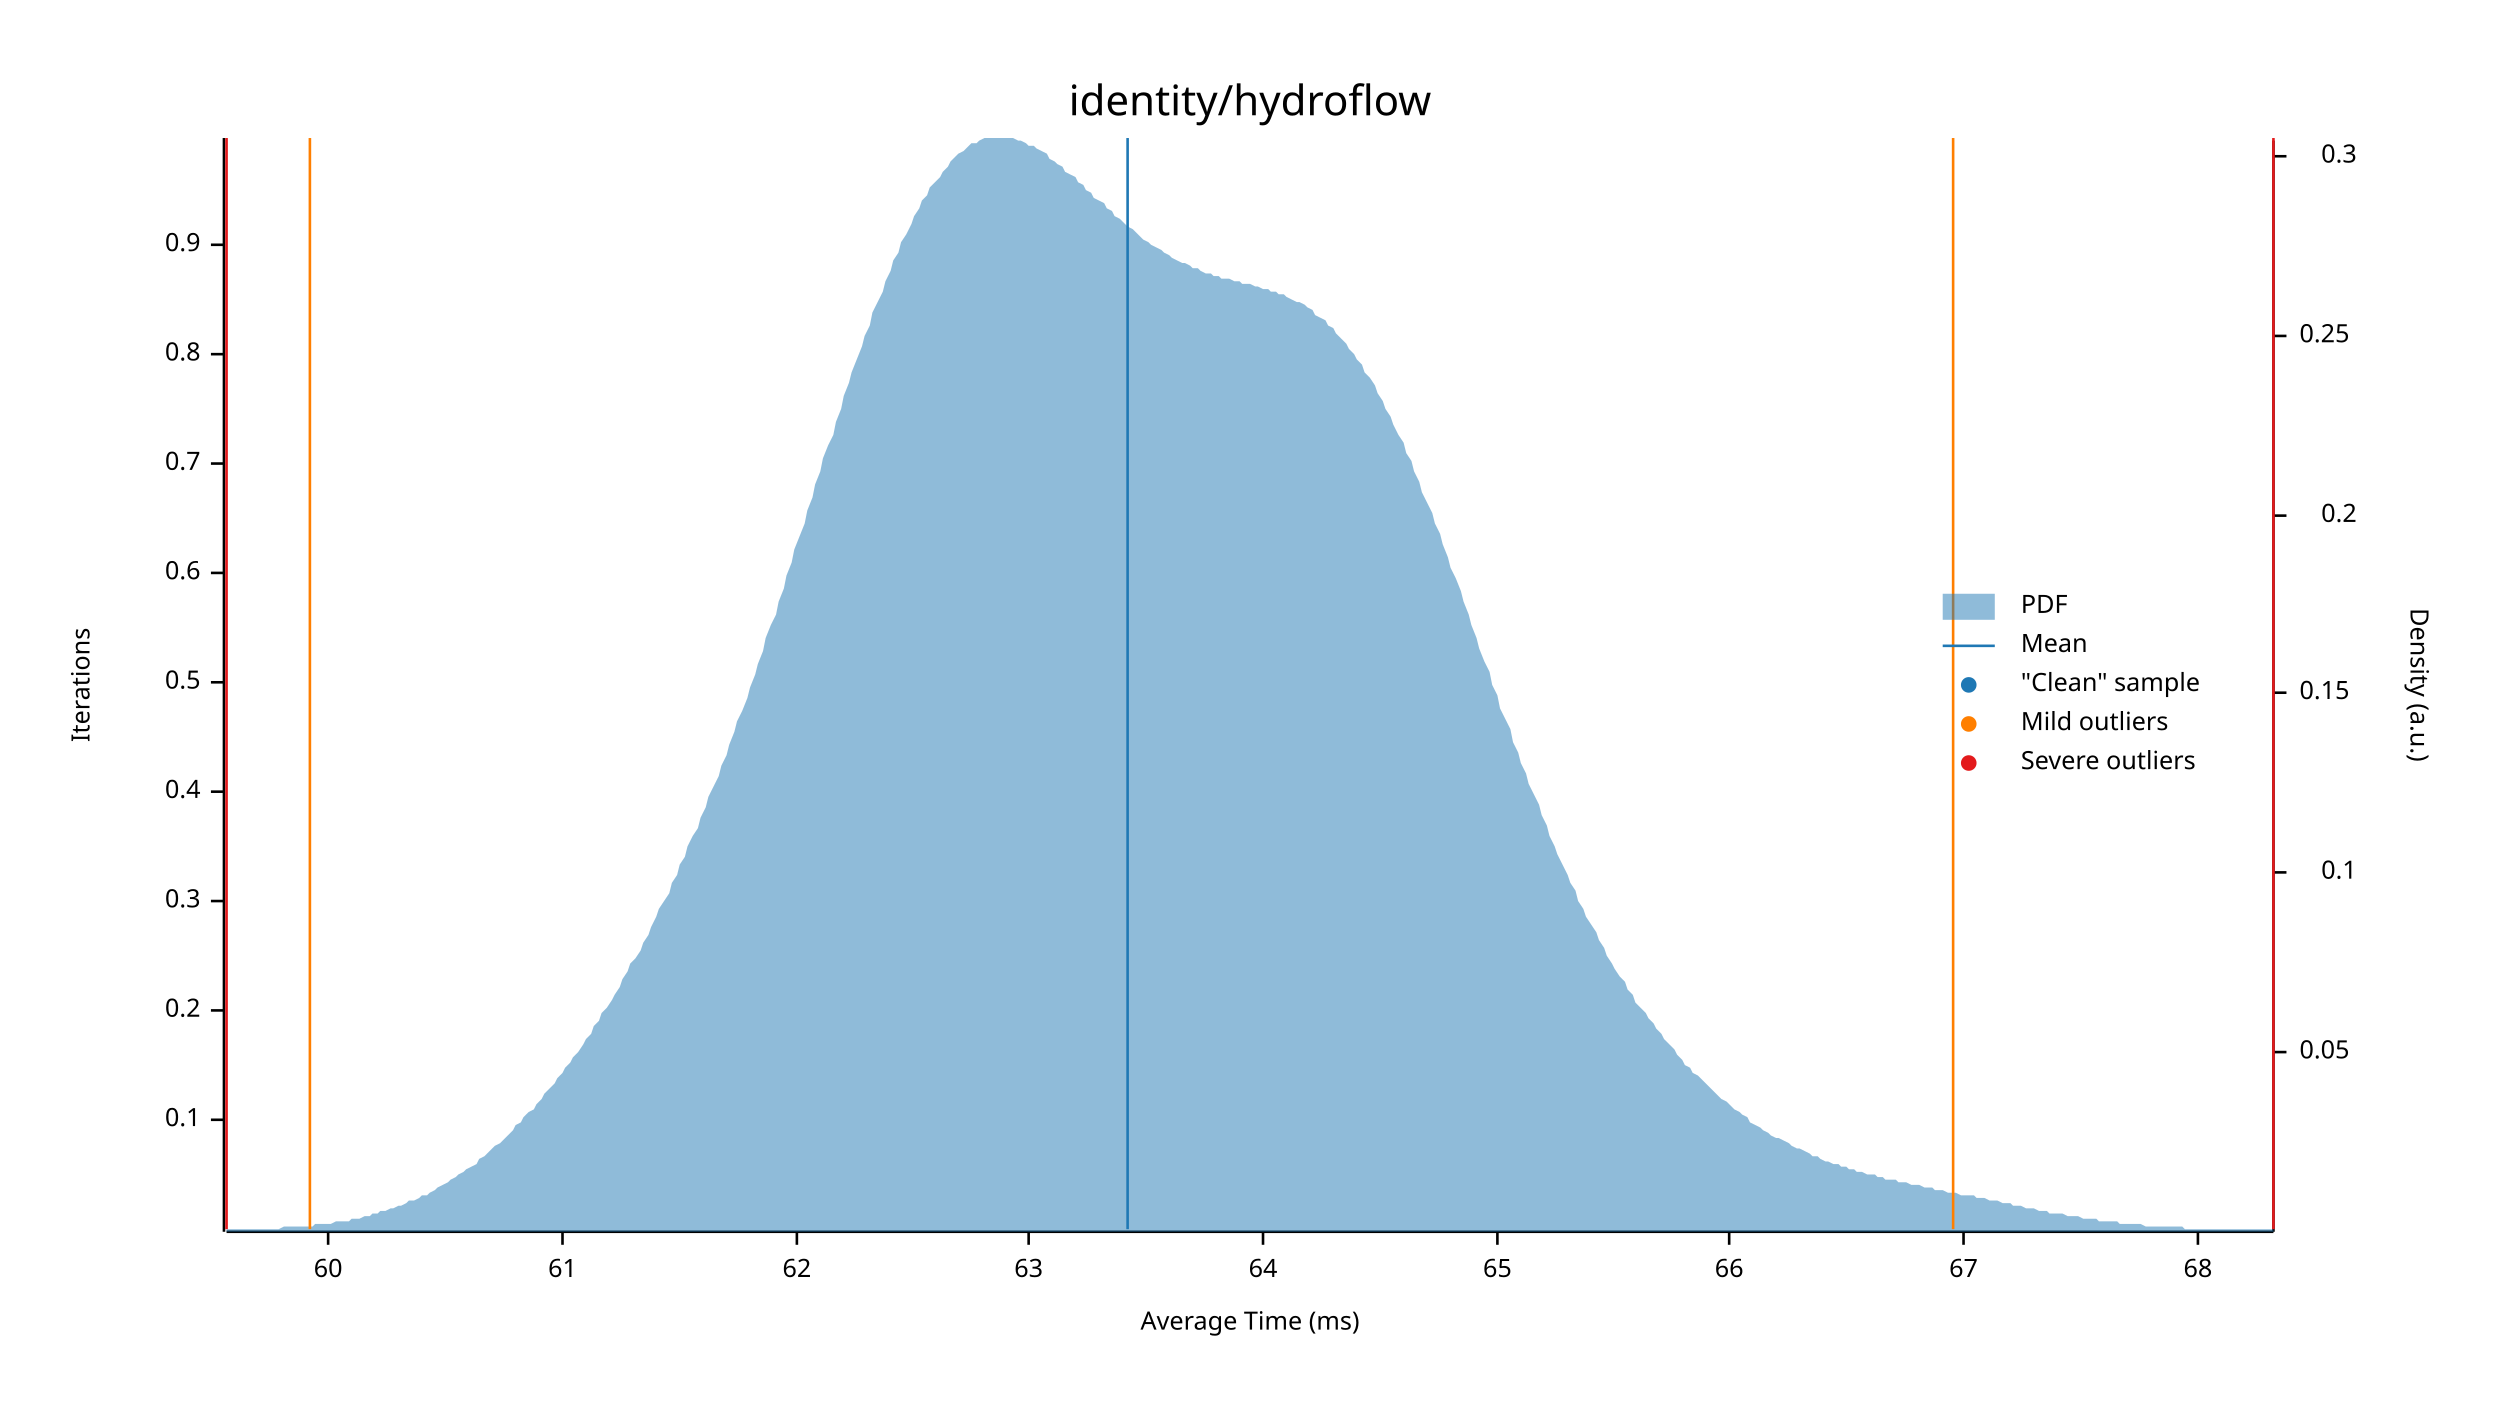
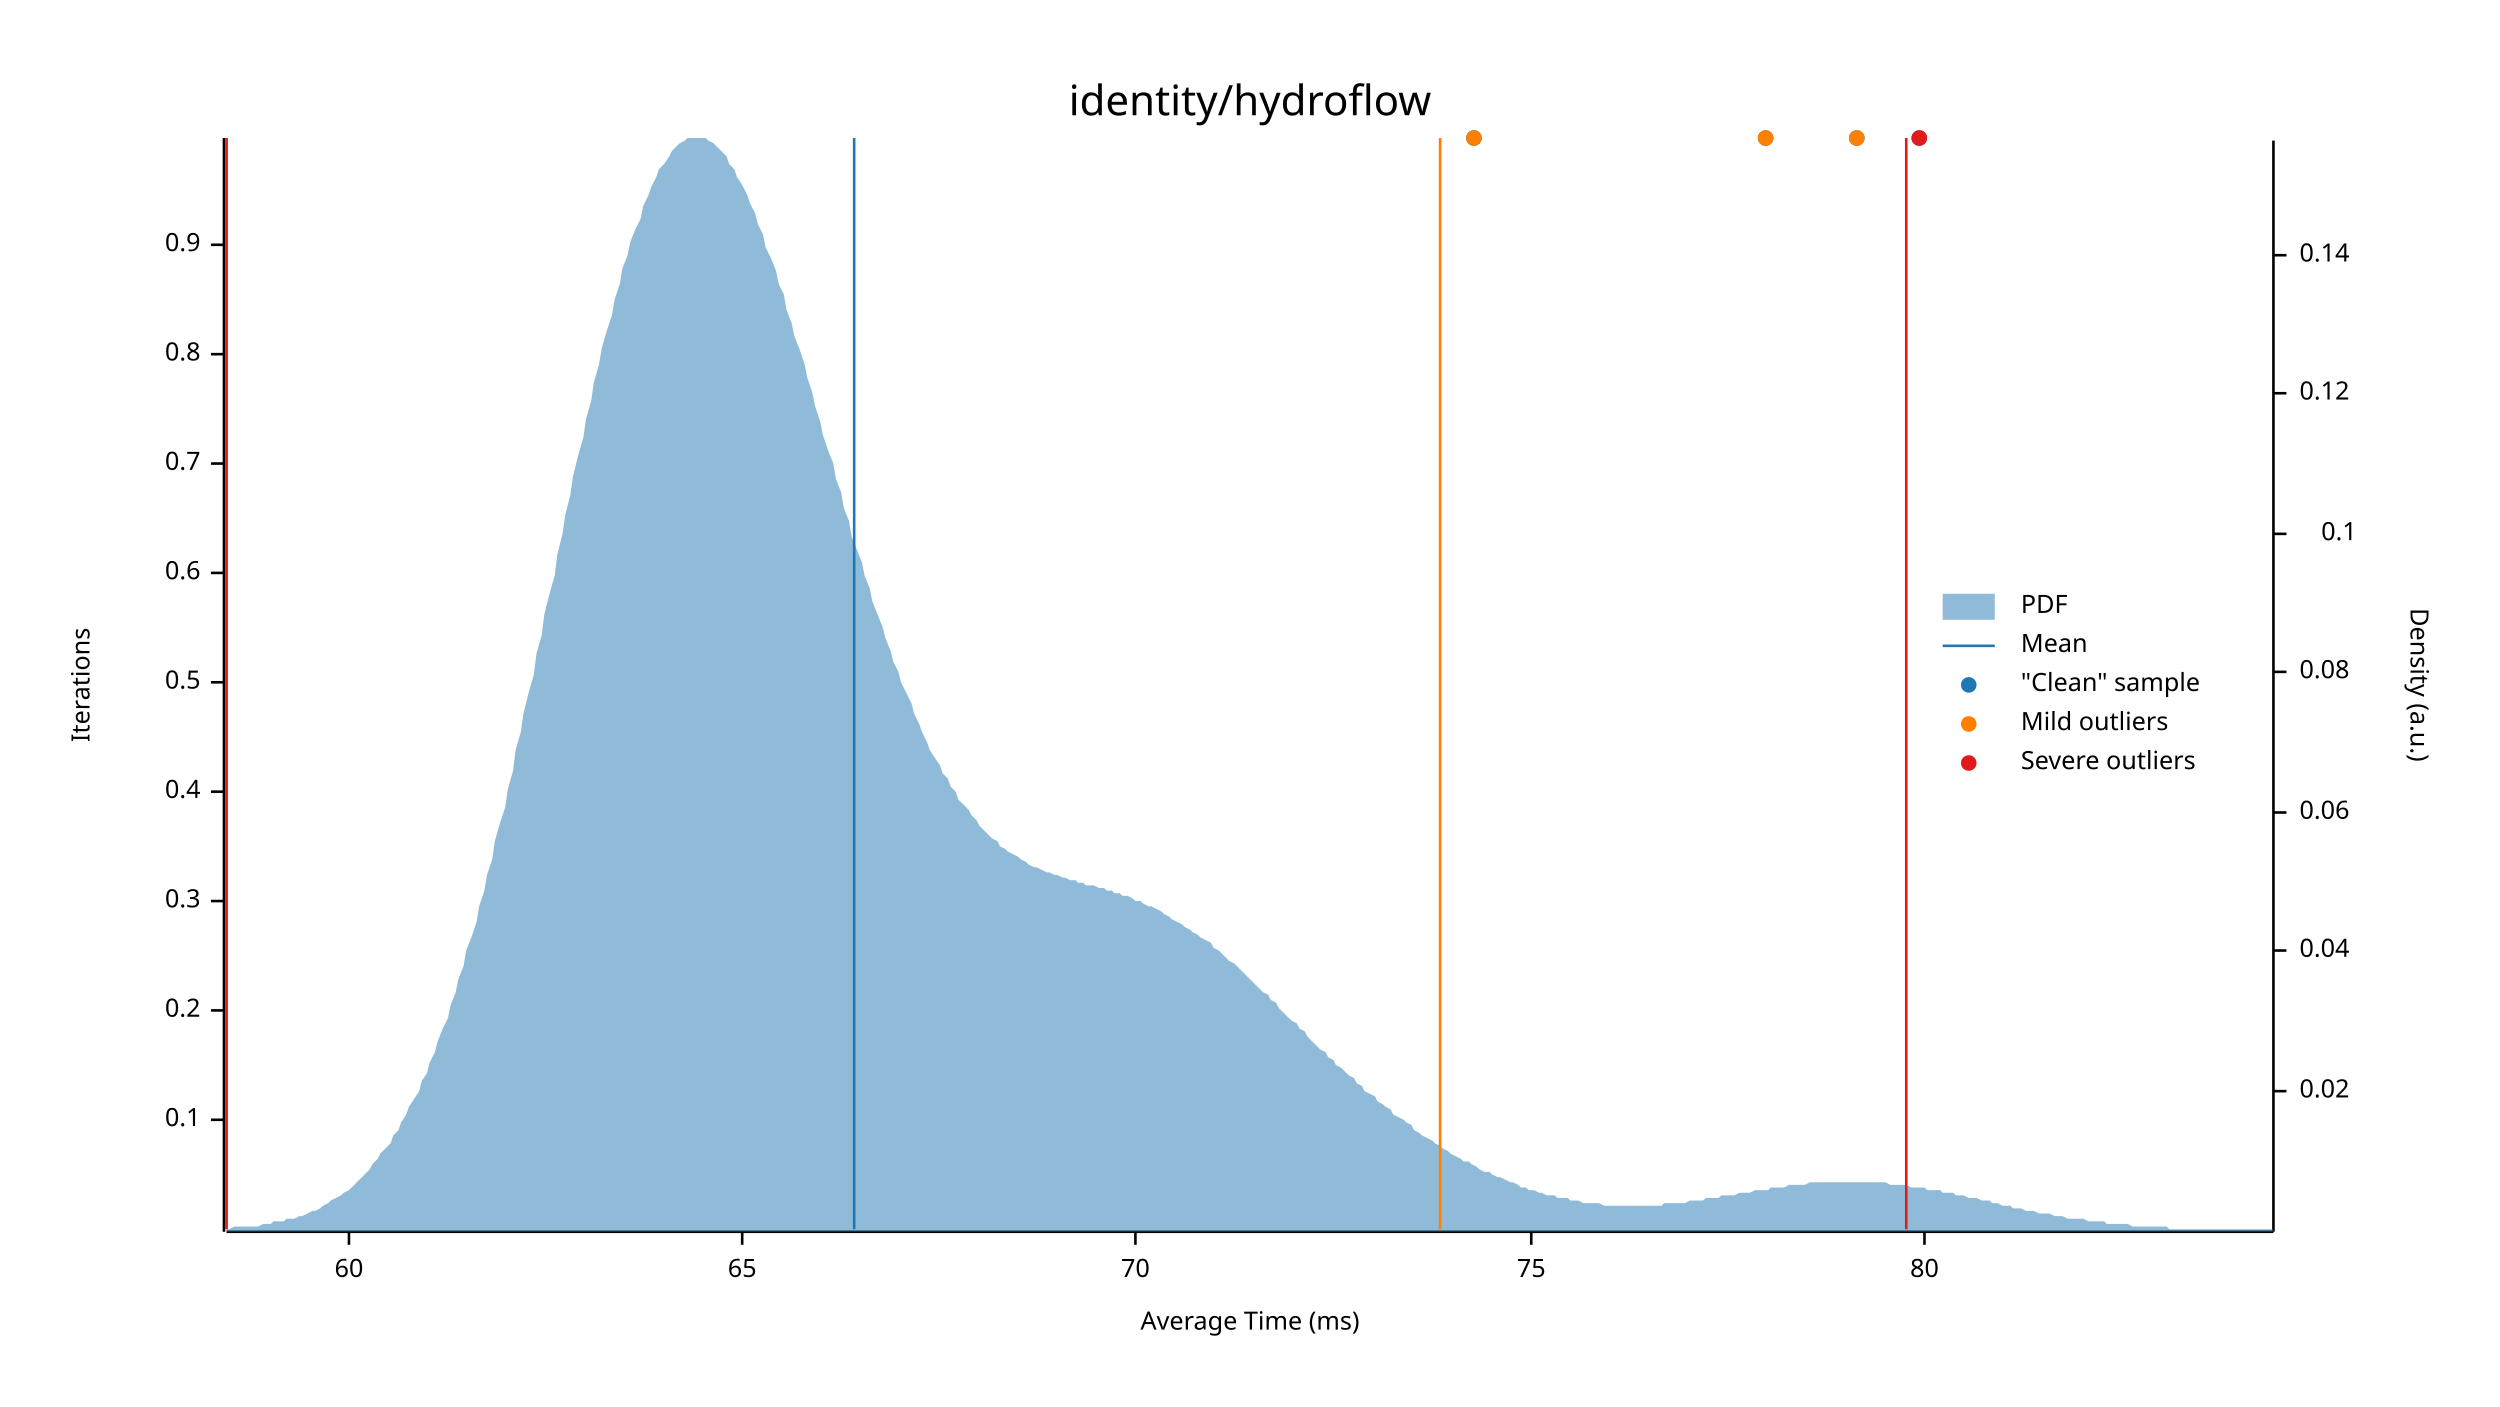
<svg xmlns="http://www.w3.org/2000/svg" width="960" height="540" viewBox="0 0 960 540">
  <text x="480" y="32" dy="0.76em" text-anchor="middle" font-family="sans-serif" font-size="16.129" opacity="1" fill="#000000">
identity/hydroflow
</text>
  <text x="27" y="263" dy="0.76em" text-anchor="middle" font-family="sans-serif" font-size="9.677" opacity="1" fill="#000000" transform="rotate(270, 27, 263)">
Iterations
</text>
  <text x="480" y="513" dy="-0.5ex" text-anchor="middle" font-family="sans-serif" font-size="9.677" opacity="1" fill="#000000">
Average Time (ms)
</text>
  <polyline fill="none" opacity="1" stroke="#000000" stroke-width="1" points="86,53 86,473 " />
  <text x="77" y="430" dy="0.5ex" text-anchor="end" font-family="sans-serif" font-size="9.677" opacity="1" fill="#000000">
0.1
</text>
  <polyline fill="none" opacity="1" stroke="#000000" stroke-width="1" points="81,430 86,430 " />
  <text x="77" y="388" dy="0.5ex" text-anchor="end" font-family="sans-serif" font-size="9.677" opacity="1" fill="#000000">
0.2
</text>
  <polyline fill="none" opacity="1" stroke="#000000" stroke-width="1" points="81,388 86,388 " />
  <text x="77" y="346" dy="0.5ex" text-anchor="end" font-family="sans-serif" font-size="9.677" opacity="1" fill="#000000">
0.3
</text>
  <polyline fill="none" opacity="1" stroke="#000000" stroke-width="1" points="81,346 86,346 " />
  <text x="77" y="304" dy="0.5ex" text-anchor="end" font-family="sans-serif" font-size="9.677" opacity="1" fill="#000000">
0.4
</text>
  <polyline fill="none" opacity="1" stroke="#000000" stroke-width="1" points="81,304 86,304 " />
  <text x="77" y="262" dy="0.5ex" text-anchor="end" font-family="sans-serif" font-size="9.677" opacity="1" fill="#000000">
0.5
</text>
  <polyline fill="none" opacity="1" stroke="#000000" stroke-width="1" points="81,262 86,262 " />
  <text x="77" y="220" dy="0.5ex" text-anchor="end" font-family="sans-serif" font-size="9.677" opacity="1" fill="#000000">
0.6
</text>
  <polyline fill="none" opacity="1" stroke="#000000" stroke-width="1" points="81,220 86,220 " />
  <text x="77" y="178" dy="0.5ex" text-anchor="end" font-family="sans-serif" font-size="9.677" opacity="1" fill="#000000">
0.7
</text>
  <polyline fill="none" opacity="1" stroke="#000000" stroke-width="1" points="81,178 86,178 " />
  <text x="77" y="136" dy="0.5ex" text-anchor="end" font-family="sans-serif" font-size="9.677" opacity="1" fill="#000000">
0.8
</text>
  <polyline fill="none" opacity="1" stroke="#000000" stroke-width="1" points="81,136 86,136 " />
  <text x="77" y="94" dy="0.5ex" text-anchor="end" font-family="sans-serif" font-size="9.677" opacity="1" fill="#000000">
0.9
</text>
  <polyline fill="none" opacity="1" stroke="#000000" stroke-width="1" points="81,94 86,94 " />
  <polyline fill="none" opacity="1" stroke="#000000" stroke-width="1" points="87,473 873,473 " />
-   <text x="126" y="483" dy="0.76em" text-anchor="middle" font-family="sans-serif" font-size="9.677" opacity="1" fill="#000000">
+   <text x="134" y="483" dy="0.76em" text-anchor="middle" font-family="sans-serif" font-size="9.677" opacity="1" fill="#000000">
60
</text>
-   <polyline fill="none" opacity="1" stroke="#000000" stroke-width="1" points="126,473 126,478 " />
-   <text x="216" y="483" dy="0.76em" text-anchor="middle" font-family="sans-serif" font-size="9.677" opacity="1" fill="#000000">
- 61
- </text>
-   <polyline fill="none" opacity="1" stroke="#000000" stroke-width="1" points="216,473 216,478 " />
-   <text x="306" y="483" dy="0.76em" text-anchor="middle" font-family="sans-serif" font-size="9.677" opacity="1" fill="#000000">
- 62
- </text>
-   <polyline fill="none" opacity="1" stroke="#000000" stroke-width="1" points="306,473 306,478 " />
-   <text x="395" y="483" dy="0.76em" text-anchor="middle" font-family="sans-serif" font-size="9.677" opacity="1" fill="#000000">
- 63
- </text>
-   <polyline fill="none" opacity="1" stroke="#000000" stroke-width="1" points="395,473 395,478 " />
-   <text x="485" y="483" dy="0.76em" text-anchor="middle" font-family="sans-serif" font-size="9.677" opacity="1" fill="#000000">
- 64
- </text>
-   <polyline fill="none" opacity="1" stroke="#000000" stroke-width="1" points="485,473 485,478 " />
-   <text x="575" y="483" dy="0.76em" text-anchor="middle" font-family="sans-serif" font-size="9.677" opacity="1" fill="#000000">
+   <polyline fill="none" opacity="1" stroke="#000000" stroke-width="1" points="134,473 134,478 " />
+   <text x="285" y="483" dy="0.76em" text-anchor="middle" font-family="sans-serif" font-size="9.677" opacity="1" fill="#000000">
65
</text>
-   <polyline fill="none" opacity="1" stroke="#000000" stroke-width="1" points="575,473 575,478 " />
-   <text x="664" y="483" dy="0.76em" text-anchor="middle" font-family="sans-serif" font-size="9.677" opacity="1" fill="#000000">
- 66
+   <polyline fill="none" opacity="1" stroke="#000000" stroke-width="1" points="285,473 285,478 " />
+   <text x="436" y="483" dy="0.76em" text-anchor="middle" font-family="sans-serif" font-size="9.677" opacity="1" fill="#000000">
+ 70
</text>
-   <polyline fill="none" opacity="1" stroke="#000000" stroke-width="1" points="664,473 664,478 " />
-   <text x="754" y="483" dy="0.76em" text-anchor="middle" font-family="sans-serif" font-size="9.677" opacity="1" fill="#000000">
- 67
+   <polyline fill="none" opacity="1" stroke="#000000" stroke-width="1" points="436,473 436,478 " />
+   <text x="588" y="483" dy="0.76em" text-anchor="middle" font-family="sans-serif" font-size="9.677" opacity="1" fill="#000000">
+ 75
</text>
-   <polyline fill="none" opacity="1" stroke="#000000" stroke-width="1" points="754,473 754,478 " />
-   <text x="844" y="483" dy="0.76em" text-anchor="middle" font-family="sans-serif" font-size="9.677" opacity="1" fill="#000000">
- 68
+   <polyline fill="none" opacity="1" stroke="#000000" stroke-width="1" points="588,473 588,478 " />
+   <text x="739" y="483" dy="0.76em" text-anchor="middle" font-family="sans-serif" font-size="9.677" opacity="1" fill="#000000">
+ 80
</text>
-   <polyline fill="none" opacity="1" stroke="#000000" stroke-width="1" points="844,473 844,478 " />
+   <polyline fill="none" opacity="1" stroke="#000000" stroke-width="1" points="739,473 739,478 " />
  <text x="933" y="263" dy="0.76em" text-anchor="middle" font-family="sans-serif" font-size="9.677" opacity="1" fill="#000000" transform="rotate(90, 933, 263)">
Density (a.u.)
</text>
  <polyline fill="none" opacity="1" stroke="#000000" stroke-width="1" points="873,54 873,473 " />
-   <text x="883" y="404" dy="0.5ex" text-anchor="start" font-family="sans-serif" font-size="9.677" opacity="1" fill="#000000">
- 0.05
+   <text x="883" y="419" dy="0.5ex" text-anchor="start" font-family="sans-serif" font-size="9.677" opacity="1" fill="#000000">
+ 0.02
</text>
-   <polyline fill="none" opacity="1" stroke="#000000" stroke-width="1" points="873,404 878,404 " />
-   <text x="905" y="335" dy="0.5ex" text-anchor="end" font-family="sans-serif" font-size="9.677" opacity="1" fill="#000000">
+   <polyline fill="none" opacity="1" stroke="#000000" stroke-width="1" points="873,419 878,419 " />
+   <text x="883" y="365" dy="0.5ex" text-anchor="start" font-family="sans-serif" font-size="9.677" opacity="1" fill="#000000">
+ 0.04
+ </text>
+   <polyline fill="none" opacity="1" stroke="#000000" stroke-width="1" points="873,365 878,365 " />
+   <text x="883" y="312" dy="0.5ex" text-anchor="start" font-family="sans-serif" font-size="9.677" opacity="1" fill="#000000">
+ 0.06
+ </text>
+   <polyline fill="none" opacity="1" stroke="#000000" stroke-width="1" points="873,312 878,312 " />
+   <text x="883" y="258" dy="0.5ex" text-anchor="start" font-family="sans-serif" font-size="9.677" opacity="1" fill="#000000">
+ 0.08
+ </text>
+   <polyline fill="none" opacity="1" stroke="#000000" stroke-width="1" points="873,258 878,258 " />
+   <text x="905" y="205" dy="0.5ex" text-anchor="end" font-family="sans-serif" font-size="9.677" opacity="1" fill="#000000">
0.1
</text>
-   <polyline fill="none" opacity="1" stroke="#000000" stroke-width="1" points="873,335 878,335 " />
-   <text x="883" y="266" dy="0.5ex" text-anchor="start" font-family="sans-serif" font-size="9.677" opacity="1" fill="#000000">
- 0.15
+   <polyline fill="none" opacity="1" stroke="#000000" stroke-width="1" points="873,205 878,205 " />
+   <text x="883" y="151" dy="0.5ex" text-anchor="start" font-family="sans-serif" font-size="9.677" opacity="1" fill="#000000">
+ 0.12
</text>
-   <polyline fill="none" opacity="1" stroke="#000000" stroke-width="1" points="873,266 878,266 " />
-   <text x="905" y="198" dy="0.5ex" text-anchor="end" font-family="sans-serif" font-size="9.677" opacity="1" fill="#000000">
- 0.2
+   <polyline fill="none" opacity="1" stroke="#000000" stroke-width="1" points="873,151 878,151 " />
+   <text x="883" y="98" dy="0.5ex" text-anchor="start" font-family="sans-serif" font-size="9.677" opacity="1" fill="#000000">
+ 0.14
</text>
-   <polyline fill="none" opacity="1" stroke="#000000" stroke-width="1" points="873,198 878,198 " />
-   <text x="883" y="129" dy="0.5ex" text-anchor="start" font-family="sans-serif" font-size="9.677" opacity="1" fill="#000000">
- 0.25
- </text>
-   <polyline fill="none" opacity="1" stroke="#000000" stroke-width="1" points="873,129 878,129 " />
-   <text x="905" y="60" dy="0.5ex" text-anchor="end" font-family="sans-serif" font-size="9.677" opacity="1" fill="#000000">
- 0.3
- </text>
-   <polyline fill="none" opacity="1" stroke="#000000" stroke-width="1" points="873,60 878,60 " />
-   <polygon opacity="0.5" fill="#1F78B4" points="87,472 88,472 90,472 91,472 93,472 94,472 96,472 98,472 99,472 101,472 102,472 104,472 105,472 107,472 109,471 110,471 112,471 113,471 115,471 116,471 118,471 120,471 121,470 123,470 124,470 126,470 127,470 129,469 131,469 132,469 134,469 135,468 137,468 138,468 140,467 142,467 143,466 145,466 146,465 148,465 150,464 151,464 153,463 154,463 156,462 157,461 159,461 161,460 162,459 164,459 165,458 167,457 168,456 170,455 172,454 173,453 175,452 176,451 178,450 179,449 181,448 183,447 184,445 186,444 187,443 189,441 190,440 192,439 194,437 195,436 197,434 198,432 200,431 201,429 203,427 205,426 206,424 208,422 209,420 211,418 213,416 214,414 216,412 217,410 219,408 220,406 222,404 224,401 225,399 227,397 228,394 230,392 231,389 233,387 235,384 236,382 238,379 239,376 241,373 242,370 244,368 246,365 247,362 249,359 250,356 252,352 253,349 255,346 257,343 258,339 260,336 261,332 263,329 264,325 266,321 268,318 269,314 271,310 272,306 274,302 276,298 277,294 279,290 280,286 282,281 283,277 285,273 287,268 288,264 290,259 291,255 293,250 294,245 296,240 298,236 299,231 301,226 302,221 304,216 305,211 307,206 309,201 310,196 312,191 313,186 315,181 316,176 318,171 320,167 321,162 323,157 324,152 326,147 327,143 329,138 331,133 332,129 334,125 335,120 337,116 339,112 340,108 342,104 343,100 345,97 346,93 348,90 350,86 351,83 353,80 354,77 356,75 357,72 359,70 361,68 362,66 364,64 365,62 367,60 368,59 370,58 372,56 373,55 375,55 376,54 378,53 379,53 381,53 383,53 384,53 386,53 387,53 389,53 391,54 392,54 394,55 395,56 397,56 398,57 400,58 402,59 403,61 405,62 406,63 408,64 409,66 411,67 413,68 414,70 416,71 417,73 419,74 420,76 422,77 424,78 425,80 427,81 428,83 430,84 431,85 433,87 435,88 436,89 438,91 439,92 441,93 442,94 444,95 446,96 447,97 449,98 450,99 452,100 454,101 455,101 457,102 458,103 460,103 461,104 463,105 465,105 466,106 468,106 469,107 471,107 472,107 474,108 476,108 477,109 479,109 480,109 482,110 483,110 485,111 487,111 488,112 490,112 491,113 493,113 494,114 496,115 498,116 499,116 501,117 502,118 504,119 505,121 507,122 509,123 510,125 512,126 513,128 515,130 517,132 518,134 520,136 521,138 523,140 524,143 526,145 528,148 529,151 531,154 532,157 534,160 535,163 537,167 539,170 540,174 542,177 543,181 545,185 546,189 548,193 550,197 551,201 553,205 554,209 556,214 557,218 559,222 561,227 562,231 564,236 565,240 567,245 568,249 570,254 572,258 573,263 575,267 576,272 578,276 580,280 581,285 583,289 584,293 586,297 587,301 589,305 591,309 592,313 594,317 595,321 597,325 598,328 600,332 602,336 603,339 605,342 606,346 608,349 609,352 611,355 613,358 614,361 616,364 617,367 619,370 620,372 622,375 624,377 625,380 627,382 628,385 630,387 632,389 633,391 635,393 636,395 638,397 639,399 641,401 643,403 644,405 646,407 647,409 649,410 650,412 652,413 654,415 655,416 657,418 658,419 660,421 661,422 663,423 665,425 666,426 668,427 669,428 671,429 672,431 674,432 676,433 677,434 679,435 680,436 682,437 683,437 685,438 687,439 688,440 690,441 691,441 693,442 695,443 696,444 698,444 699,445 701,446 702,446 704,447 706,447 707,448 709,448 710,449 712,449 713,450 715,450 717,451 718,451 720,451 721,452 723,452 724,453 726,453 728,453 729,454 731,454 732,454 734,455 735,455 737,455 739,456 740,456 742,456 743,457 745,457 746,457 748,458 750,458 751,458 753,459 754,459 756,459 758,459 759,460 761,460 762,460 764,461 765,461 767,461 769,462 770,462 772,462 773,463 775,463 776,463 778,464 780,464 781,464 783,465 784,465 786,465 787,466 789,466 791,466 792,466 794,467 795,467 797,467 798,467 800,468 802,468 803,468 805,468 806,469 808,469 809,469 811,469 813,469 814,470 816,470 817,470 819,470 821,470 822,470 824,471 825,471 827,471 828,471 830,471 832,471 833,471 835,471 836,471 838,471 839,472 841,472 843,472 844,472 846,472 847,472 849,472 850,472 852,472 854,472 855,472 857,472 858,472 860,472 861,472 863,472 865,472 866,472 868,472 869,472 871,472 873,472 873,473 87,473 " />
-   <polyline fill="none" opacity="1" stroke="#1F78B4" stroke-width="1" points="433,472 433,53 " />
-   <polyline fill="none" opacity="1" stroke="#FF7F00" stroke-width="1" points="119,472 119,53 " />
-   <polyline fill="none" opacity="1" stroke="#FF7F00" stroke-width="1" points="750,472 750,53 " />
+   <polyline fill="none" opacity="1" stroke="#000000" stroke-width="1" points="873,98 878,98 " />
+   <polygon opacity="0.5" fill="#1F78B4" points="87,472 88,472 90,471 91,471 93,471 94,471 96,471 98,471 99,471 101,470 102,470 104,470 105,469 107,469 109,469 110,468 112,468 113,468 115,467 116,467 118,466 120,465 121,465 123,464 124,463 126,462 127,461 129,460 131,459 132,458 134,457 135,456 137,454 138,453 140,451 142,449 143,447 145,445 146,443 148,441 150,439 151,436 153,434 154,431 156,428 157,425 159,422 161,419 162,415 164,412 165,408 167,404 168,400 170,395 172,391 173,386 175,381 176,376 178,371 179,365 181,360 183,354 184,348 186,342 187,336 189,330 190,323 192,316 194,310 195,303 197,296 198,288 200,281 201,274 203,266 205,259 206,251 208,244 209,236 211,228 213,221 214,213 216,205 217,198 219,190 220,183 222,175 224,168 225,161 227,154 228,147 230,140 231,134 233,127 235,121 236,115 238,109 239,103 241,98 242,93 244,88 246,84 247,79 249,75 250,72 252,68 253,65 255,63 257,60 258,58 260,56 261,55 263,54 264,53 266,53 268,53 269,53 271,53 272,54 274,55 276,57 277,58 279,60 280,63 282,65 283,68 285,71 287,75 288,78 290,82 291,86 293,90 294,95 296,99 298,104 299,109 301,113 302,119 304,124 305,129 307,134 309,140 310,145 312,151 313,156 315,162 316,167 318,173 320,178 321,184 323,189 324,195 326,200 327,206 329,211 331,216 332,221 334,226 335,231 337,236 339,241 340,245 342,250 343,254 345,258 346,262 348,266 350,270 351,274 353,278 354,281 356,285 357,288 359,291 361,294 362,297 364,299 365,302 367,304 368,307 370,309 372,311 373,313 375,315 376,317 378,319 379,320 381,322 383,323 384,325 386,326 387,327 389,328 391,329 392,330 394,331 395,332 397,333 398,333 400,334 402,335 403,335 405,336 406,336 408,337 409,337 411,338 413,338 414,339 416,339 417,340 419,340 420,340 422,341 424,341 425,342 427,342 428,343 430,343 431,344 433,344 435,345 436,346 438,346 439,347 441,348 442,348 444,349 446,350 447,351 449,352 450,353 452,354 454,355 455,356 457,357 458,358 460,359 461,360 463,361 465,362 466,364 468,365 469,366 471,368 472,369 474,370 476,372 477,373 479,375 480,376 482,378 483,379 485,381 487,382 488,384 490,385 491,387 493,389 494,390 496,392 498,393 499,395 501,396 502,398 504,400 505,401 507,403 509,404 510,406 512,407 513,409 515,410 517,412 518,413 520,414 521,416 523,417 524,419 526,420 528,421 529,423 531,424 532,425 534,426 535,428 537,429 539,430 540,431 542,432 543,434 545,435 546,436 548,437 550,438 551,439 553,440 554,441 556,442 557,443 559,444 561,445 562,446 564,446 565,447 567,448 568,449 570,450 572,450 573,451 575,452 576,452 578,453 580,454 581,454 583,455 584,456 586,456 587,457 589,457 591,458 592,458 594,459 595,459 597,459 598,460 600,460 602,460 603,461 605,461 606,461 608,462 609,462 611,462 613,462 614,462 616,463 617,463 619,463 620,463 622,463 624,463 625,463 627,463 628,463 630,463 632,463 633,463 635,463 636,463 638,463 639,462 641,462 643,462 644,462 646,462 647,462 649,461 650,461 652,461 654,461 655,460 657,460 658,460 660,460 661,459 663,459 665,459 666,459 668,458 669,458 671,458 672,458 674,457 676,457 677,457 679,457 680,456 682,456 683,456 685,456 687,455 688,455 690,455 691,455 693,455 695,454 696,454 698,454 699,454 701,454 702,454 704,454 706,454 707,454 709,454 710,454 712,454 713,454 715,454 717,454 718,454 720,454 721,454 723,454 724,454 726,455 728,455 729,455 731,455 732,455 734,456 735,456 737,456 739,456 740,457 742,457 743,457 745,457 746,458 748,458 750,458 751,459 753,459 754,459 756,460 758,460 759,460 761,461 762,461 764,461 765,462 767,462 769,463 770,463 772,463 773,464 775,464 776,464 778,465 780,465 781,465 783,466 784,466 786,466 787,466 789,467 791,467 792,467 794,468 795,468 797,468 798,468 800,468 802,469 803,469 805,469 806,469 808,469 809,470 811,470 813,470 814,470 816,470 817,470 819,471 821,471 822,471 824,471 825,471 827,471 828,471 830,471 832,471 833,472 835,472 836,472 838,472 839,472 841,472 843,472 844,472 846,472 847,472 849,472 850,472 852,472 854,472 855,472 857,472 858,472 860,472 861,472 863,472 865,472 866,472 868,472 869,472 871,472 873,472 873,473 87,473 " />
+   <polyline fill="none" opacity="1" stroke="#1F78B4" stroke-width="1" points="328,472 328,53 " />
+   <polyline fill="none" opacity="1" stroke="#FF7F00" stroke-width="1" points="87,472 87,53 " />
+   <polyline fill="none" opacity="1" stroke="#FF7F00" stroke-width="1" points="553,472 553,53 " />
  <polyline fill="none" opacity="1" stroke="#E31A1C" stroke-width="1" points="87,472 87,53 " />
-   <polyline fill="none" opacity="1" stroke="#E31A1C" stroke-width="1" points="873,472 873,53 " />
+   <polyline fill="none" opacity="1" stroke="#E31A1C" stroke-width="1" points="732,472 732,53 " />
+   <circle cx="713" cy="53" r="3" opacity="1" fill="#1F78B4" stroke="none" stroke-width="1" />
+   <circle cx="737" cy="53" r="3" opacity="1" fill="#1F78B4" stroke="none" stroke-width="1" />
+   <circle cx="566" cy="53" r="3" opacity="1" fill="#1F78B4" stroke="none" stroke-width="1" />
+   <circle cx="678" cy="53" r="3" opacity="1" fill="#1F78B4" stroke="none" stroke-width="1" />
+   <circle cx="713" cy="53" r="3" opacity="1" fill="#FF7F00" stroke="none" stroke-width="1" />
+   <circle cx="566" cy="53" r="3" opacity="1" fill="#FF7F00" stroke="none" stroke-width="1" />
+   <circle cx="678" cy="53" r="3" opacity="1" fill="#FF7F00" stroke="none" stroke-width="1" />
+   <circle cx="737" cy="53" r="3" opacity="1" fill="#E31A1C" stroke="none" stroke-width="1" />
  <text x="776" y="228" dy="0.76em" text-anchor="start" font-family="sans-serif" font-size="9.677" opacity="1" fill="#000000">
PDF
</text>
  <text x="776" y="243" dy="0.76em" text-anchor="start" font-family="sans-serif" font-size="9.677" opacity="1" fill="#000000">
Mean
</text>
  <text x="776" y="258" dy="0.76em" text-anchor="start" font-family="sans-serif" font-size="9.677" opacity="1" fill="#000000">
"Clean" sample
</text>
  <text x="776" y="273" dy="0.76em" text-anchor="start" font-family="sans-serif" font-size="9.677" opacity="1" fill="#000000">
Mild outliers
</text>
  <text x="776" y="288" dy="0.76em" text-anchor="start" font-family="sans-serif" font-size="9.677" opacity="1" fill="#000000">
Severe outliers
</text>
  <rect x="746" y="228" width="20" height="10" opacity="0.5" fill="#1F78B4" stroke="none" />
  <polyline fill="none" opacity="1" stroke="#1F78B4" stroke-width="1" points="746,248 766,248 " />
  <circle cx="756" cy="263" r="3" opacity="1" fill="#1F78B4" stroke="none" stroke-width="1" />
  <circle cx="756" cy="278" r="3" opacity="1" fill="#FF7F00" stroke="none" stroke-width="1" />
  <circle cx="756" cy="293" r="3" opacity="1" fill="#E31A1C" stroke="none" stroke-width="1" />
</svg>
